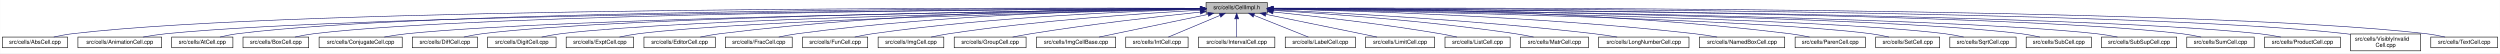
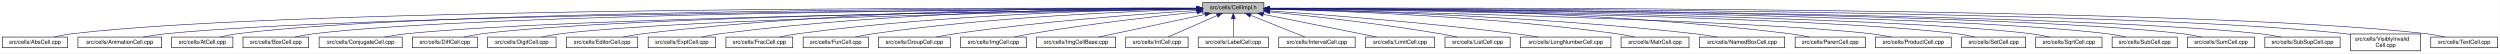
<svg xmlns="http://www.w3.org/2000/svg" xmlns:xlink="http://www.w3.org/1999/xlink" width="4452pt" height="95pt" viewBox="0.00 0.00 4451.50 95.00">
  <g id="graph0" class="graph" transform="scale(1 1) rotate(0) translate(4 91)">
    <polygon fill="white" stroke="transparent" points="-4,4 -4,-91 4447.5,-91 4447.5,4 -4,4" />
    <g id="node1" class="node">
      <g id="a_node1">
        <a xlink:title="Macros and types used only by cell implementations, not by cell users.">
-           <polygon fill="#bfbfbf" stroke="black" points="2143.5,-67.5 2143.5,-86.5 2252.5,-86.5 2252.5,-67.5 2143.5,-67.5" />
-           <text text-anchor="middle" x="2198" y="-74.5" font-family="Helvetica,sans-Serif" font-size="10.00">src/cells/CellImpl.h</text>
+           <polygon fill="#bfbfbf" stroke="black" points="2137.5,-67.5 2137.5,-86.5 2246.5,-86.5 2246.5,-67.5 2137.5,-67.5" />
+           <text text-anchor="middle" x="2192" y="-74.5" font-family="Helvetica,sans-Serif" font-size="10.00">src/cells/CellImpl.h</text>
        </a>
      </g>
    </g>
    <g id="node2" class="node">
      <g id="a_node2">
        <a xlink:href="AbsCell_8cpp.html" target="_top" xlink:title="This file defines the class AbsCell.">
          <polygon fill="white" stroke="black" points="0,-6 0,-25 116,-25 116,-6 0,-6" />
          <text text-anchor="middle" x="58" y="-13" font-family="Helvetica,sans-Serif" font-size="10.00">src/cells/AbsCell.cpp</text>
        </a>
      </g>
    </g>
    <g id="edge1" class="edge">
-       <path fill="none" stroke="midnightblue" d="M2133.15,-76.26C1827.39,-77.25 527.75,-78.51 125,-31 114.01,-29.7 102.16,-27.44 91.53,-25.07" />
-       <polygon fill="midnightblue" stroke="midnightblue" points="2133.2,-79.76 2143.18,-76.23 2133.17,-72.76 2133.2,-79.76" />
+       <path fill="none" stroke="midnightblue" d="M2127.34,-76.26C1822.46,-77.22 526.59,-78.38 125,-31 114.01,-29.7 102.16,-27.43 91.53,-25.07" />
+       <polygon fill="midnightblue" stroke="midnightblue" points="2127.35,-79.76 2137.34,-76.23 2127.33,-72.76 2127.35,-79.76" />
    </g>
    <g id="node3" class="node">
      <g id="a_node3">
        <a xlink:href="AnimationCell_8cpp.html" target="_top" xlink:title="This file defines the class AnimationCell.">
          <polygon fill="white" stroke="black" points="134.5,-6 134.5,-25 283.5,-25 283.5,-6 134.5,-6" />
          <text text-anchor="middle" x="209" y="-13" font-family="Helvetica,sans-Serif" font-size="10.00">src/cells/AnimationCell.cpp</text>
        </a>
      </g>
    </g>
    <g id="edge2" class="edge">
-       <path fill="none" stroke="midnightblue" d="M2132.84,-75.77C1842.02,-74.54 660.69,-67.35 292,-31 278.46,-29.67 263.81,-27.39 250.63,-25.03" />
-       <polygon fill="midnightblue" stroke="midnightblue" points="2133.2,-79.27 2143.22,-75.81 2133.23,-72.27 2133.2,-79.27" />
+       <path fill="none" stroke="midnightblue" d="M2127.05,-75.76C1837.14,-74.51 659.53,-67.25 292,-31 278.46,-29.66 263.81,-27.39 250.63,-25.03" />
+       <polygon fill="midnightblue" stroke="midnightblue" points="2127.37,-79.27 2137.39,-75.81 2127.4,-72.27 2127.37,-79.27" />
    </g>
    <g id="node4" class="node">
      <g id="a_node4">
        <a xlink:href="AtCell_8cpp.html" target="_top" xlink:title="This file defines the class AtCell.">
          <polygon fill="white" stroke="black" points="301.5,-6 301.5,-25 410.5,-25 410.5,-6 301.5,-6" />
          <text text-anchor="middle" x="356" y="-13" font-family="Helvetica,sans-Serif" font-size="10.00">src/cells/AtCell.cpp</text>
        </a>
      </g>
    </g>
    <g id="edge3" class="edge">
-       <path fill="none" stroke="midnightblue" d="M2133.08,-76.1C1854.67,-76.28 760.4,-74.16 419,-31 408.64,-29.69 397.5,-27.42 387.5,-25.06" />
-       <polygon fill="midnightblue" stroke="midnightblue" points="2133.41,-79.6 2143.41,-76.1 2133.41,-72.6 2133.41,-79.6" />
+       <path fill="none" stroke="midnightblue" d="M2126.84,-76.1C1848.62,-76.24 759.05,-74 419,-31 408.64,-29.69 397.5,-27.42 387.5,-25.06" />
+       <polygon fill="midnightblue" stroke="midnightblue" points="2127.17,-79.6 2137.16,-76.09 2127.16,-72.6 2127.17,-79.6" />
    </g>
    <g id="node5" class="node">
      <g id="a_node5">
        <a xlink:href="BoxCell_8cpp.html" target="_top" xlink:title="This file defines the class BoxCell.">
          <polygon fill="white" stroke="black" points="428.5,-6 428.5,-25 545.5,-25 545.5,-6 428.5,-6" />
          <text text-anchor="middle" x="487" y="-13" font-family="Helvetica,sans-Serif" font-size="10.00">src/cells/BoxCell.cpp</text>
        </a>
      </g>
    </g>
    <g id="edge4" class="edge">
-       <path fill="none" stroke="midnightblue" d="M2132.88,-75.81C1867.71,-74.77 868.51,-68.4 555,-31 543.85,-29.67 531.83,-27.39 521.04,-25.03" />
-       <polygon fill="midnightblue" stroke="midnightblue" points="2133.1,-79.31 2143.11,-75.84 2133.13,-72.31 2133.1,-79.31" />
+       <path fill="none" stroke="midnightblue" d="M2127.12,-75.8C1862.92,-74.73 867.36,-68.28 555,-31 543.85,-29.67 531.83,-27.39 521.04,-25.03" />
+       <polygon fill="midnightblue" stroke="midnightblue" points="2127.3,-79.3 2137.31,-75.84 2127.33,-72.3 2127.3,-79.3" />
    </g>
    <g id="node6" class="node">
      <g id="a_node6">
        <a xlink:href="ConjugateCell_8cpp.html" target="_top" xlink:title="This file defines the class ConjugateCell.">
          <polygon fill="white" stroke="black" points="564,-6 564,-25 712,-25 712,-6 564,-6" />
          <text text-anchor="middle" x="638" y="-13" font-family="Helvetica,sans-Serif" font-size="10.00">src/cells/ConjugateCell.cpp</text>
        </a>
      </g>
    </g>
    <g id="edge5" class="edge">
-       <path fill="none" stroke="midnightblue" d="M2133.06,-75.25C1885.51,-72.22 1000.91,-59.57 721,-31 707.61,-29.63 693.13,-27.38 680.06,-25.05" />
-       <polygon fill="midnightblue" stroke="midnightblue" points="2133.29,-78.76 2143.33,-75.38 2133.37,-71.76 2133.29,-78.76" />
+       <path fill="none" stroke="midnightblue" d="M2126.91,-75.24C1879.79,-72.17 999.61,-59.45 721,-31 707.61,-29.63 693.13,-27.38 680.06,-25.04" />
+       <polygon fill="midnightblue" stroke="midnightblue" points="2127.12,-78.75 2137.16,-75.37 2127.2,-71.75 2127.12,-78.75" />
    </g>
    <g id="node7" class="node">
      <g id="a_node7">
        <a xlink:href="DiffCell_8cpp.html" target="_top" xlink:title="This file defines the class DiffCell.">
          <polygon fill="white" stroke="black" points="730,-6 730,-25 846,-25 846,-6 730,-6" />
          <text text-anchor="middle" x="788" y="-13" font-family="Helvetica,sans-Serif" font-size="10.00">src/cells/DiffCell.cpp</text>
        </a>
      </g>
    </g>
    <g id="edge6" class="edge">
-       <path fill="none" stroke="midnightblue" d="M2133.15,-75.37C1900.28,-72.87 1106.8,-62.21 855,-31 844.13,-29.65 832.42,-27.4 821.88,-25.07" />
-       <polygon fill="midnightblue" stroke="midnightblue" points="2133.12,-78.87 2143.16,-75.48 2133.2,-71.87 2133.12,-78.87" />
+       <path fill="none" stroke="midnightblue" d="M2127.09,-75.36C1894.82,-72.82 1105.55,-62.07 855,-31 844.13,-29.65 832.43,-27.4 821.88,-25.07" />
+       <polygon fill="midnightblue" stroke="midnightblue" points="2127.37,-78.86 2137.4,-75.47 2127.44,-71.86 2127.37,-78.86" />
    </g>
    <g id="node8" class="node">
      <g id="a_node8">
        <a xlink:href="DigitCell_8cpp.html" target="_top" xlink:title="This file defines the class DigitCell.">
          <polygon fill="white" stroke="black" points="864,-6 864,-25 986,-25 986,-6 864,-6" />
          <text text-anchor="middle" x="925" y="-13" font-family="Helvetica,sans-Serif" font-size="10.00">src/cells/DigitCell.cpp</text>
        </a>
      </g>
    </g>
    <g id="edge7" class="edge">
-       <path fill="none" stroke="midnightblue" d="M2133.16,-75C1916.42,-71.44 1218.27,-58.11 995,-31 983.67,-29.62 971.44,-27.36 960.42,-25.03" />
-       <polygon fill="midnightblue" stroke="midnightblue" points="2133.36,-78.51 2143.41,-75.17 2133.47,-71.51 2133.36,-78.51" />
+       <path fill="none" stroke="midnightblue" d="M2127.11,-74.99C1911.03,-71.39 1217.03,-57.98 995,-31 983.67,-29.62 971.44,-27.36 960.42,-25.03" />
+       <polygon fill="midnightblue" stroke="midnightblue" points="2127.28,-78.49 2137.34,-75.16 2127.4,-71.49 2127.28,-78.49" />
    </g>
    <g id="node9" class="node">
      <g id="a_node9">
-         <a xlink:href="ExptCell_8cpp.html" target="_top" xlink:title="This file defines the class ExptCell.">
-           <polygon fill="white" stroke="black" points="1004,-6 1004,-25 1124,-25 1124,-6 1004,-6" />
-           <text text-anchor="middle" x="1064" y="-13" font-family="Helvetica,sans-Serif" font-size="10.00">src/cells/ExptCell.cpp</text>
+         <a xlink:href="EditorCell_8cpp.html" target="_top" xlink:title="This file defines the class EditorCell.">
+           <polygon fill="white" stroke="black" points="1004.5,-6 1004.5,-25 1131.5,-25 1131.5,-6 1004.5,-6" />
+           <text text-anchor="middle" x="1068" y="-13" font-family="Helvetica,sans-Serif" font-size="10.00">src/cells/EditorCell.cpp</text>
        </a>
      </g>
    </g>
    <g id="edge8" class="edge">
-       <path fill="none" stroke="midnightblue" d="M2133.25,-74.67C1933.43,-70.32 1328.15,-55.46 1133,-31 1121.83,-29.6 1109.77,-27.33 1098.91,-25" />
-       <polygon fill="midnightblue" stroke="midnightblue" points="2133.23,-78.17 2143.3,-74.88 2133.38,-71.17 2133.23,-78.17" />
+       <path fill="none" stroke="midnightblue" d="M2126.85,-76.67C1961.45,-77.62 1512.06,-75.53 1141,-31 1129.33,-29.6 1116.73,-27.36 1105.34,-25.06" />
+       <polygon fill="midnightblue" stroke="midnightblue" points="2127.36,-80.17 2137.33,-76.6 2127.31,-73.17 2127.36,-80.17" />
    </g>
    <g id="node10" class="node">
      <g id="a_node10">
-         <a xlink:href="EditorCell_8cpp.html" target="_top" xlink:title="This file defines the class EditorCell.">
-           <polygon fill="white" stroke="black" points="1142.5,-6 1142.5,-25 1269.5,-25 1269.5,-6 1142.5,-6" />
-           <text text-anchor="middle" x="1206" y="-13" font-family="Helvetica,sans-Serif" font-size="10.00">src/cells/EditorCell.cpp</text>
+         <a xlink:href="ExptCell_8cpp.html" target="_top" xlink:title="This file defines the class ExptCell.">
+           <polygon fill="white" stroke="black" points="1150,-6 1150,-25 1270,-25 1270,-6 1150,-6" />
+           <text text-anchor="middle" x="1210" y="-13" font-family="Helvetica,sans-Serif" font-size="10.00">src/cells/ExptCell.cpp</text>
        </a>
      </g>
    </g>
    <g id="edge9" class="edge">
-       <path fill="none" stroke="midnightblue" d="M2133.31,-76.16C1982.7,-75.8 1597.17,-70.72 1278,-31 1266.49,-29.57 1254.06,-27.32 1242.82,-25.02" />
-       <polygon fill="midnightblue" stroke="midnightblue" points="2133.31,-79.66 2143.31,-76.18 2133.32,-72.66 2133.31,-79.66" />
+       <path fill="none" stroke="midnightblue" d="M2127.06,-76.31C1977.04,-76.25 1595.06,-71.74 1279,-31 1267.95,-29.58 1256.04,-27.33 1245.27,-25.03" />
+       <polygon fill="midnightblue" stroke="midnightblue" points="2127.45,-79.81 2137.45,-76.3 2127.45,-72.81 2127.45,-79.81" />
    </g>
    <g id="node11" class="node">
      <g id="a_node11">
        <a xlink:href="FracCell_8cpp.html" target="_top" xlink:title="This file defines the class FracCell.">
-           <polygon fill="white" stroke="black" points="1287.5,-6 1287.5,-25 1406.5,-25 1406.5,-6 1287.5,-6" />
-           <text text-anchor="middle" x="1347" y="-13" font-family="Helvetica,sans-Serif" font-size="10.00">src/cells/FracCell.cpp</text>
+           <polygon fill="white" stroke="black" points="1288.5,-6 1288.5,-25 1407.5,-25 1407.5,-6 1288.5,-6" />
+           <text text-anchor="middle" x="1348" y="-13" font-family="Helvetica,sans-Serif" font-size="10.00">src/cells/FracCell.cpp</text>
        </a>
      </g>
    </g>
    <g id="edge10" class="edge">
-       <path fill="none" stroke="midnightblue" d="M2133.09,-75.54C1998.7,-73.87 1680.4,-66.19 1416,-31 1405.08,-29.55 1393.31,-27.32 1382.64,-25.05" />
-       <polygon fill="midnightblue" stroke="midnightblue" points="2133.18,-79.04 2143.22,-75.66 2133.26,-72.04 2133.18,-79.04" />
+       <path fill="none" stroke="midnightblue" d="M2127.18,-75.49C1993.7,-73.74 1678.7,-65.9 1417,-31 1406.08,-29.54 1394.31,-27.32 1383.64,-25.05" />
+       <polygon fill="midnightblue" stroke="midnightblue" points="2127.19,-78.99 2137.24,-75.62 2127.28,-72 2127.19,-78.99" />
    </g>
    <g id="node12" class="node">
      <g id="a_node12">
        <a xlink:href="FunCell_8cpp.html" target="_top" xlink:title="This file defines the class FunCell.">
-           <polygon fill="white" stroke="black" points="1425,-6 1425,-25 1541,-25 1541,-6 1425,-6" />
-           <text text-anchor="middle" x="1483" y="-13" font-family="Helvetica,sans-Serif" font-size="10.00">src/cells/FunCell.cpp</text>
+           <polygon fill="white" stroke="black" points="1426,-6 1426,-25 1542,-25 1542,-6 1426,-6" />
+           <text text-anchor="middle" x="1484" y="-13" font-family="Helvetica,sans-Serif" font-size="10.00">src/cells/FunCell.cpp</text>
        </a>
      </g>
    </g>
    <g id="edge11" class="edge">
-       <path fill="none" stroke="midnightblue" d="M2132.87,-74.57C2015.72,-71.32 1761.88,-61.12 1550,-31 1539.51,-29.51 1528.22,-27.3 1517.95,-25.06" />
-       <polygon fill="midnightblue" stroke="midnightblue" points="2133.01,-78.08 2143.1,-74.85 2133.2,-71.08 2133.01,-78.08" />
+       <path fill="none" stroke="midnightblue" d="M2127.13,-74.51C2011.04,-71.16 1760.32,-60.84 1551,-31 1540.51,-29.51 1529.22,-27.3 1518.95,-25.05" />
+       <polygon fill="midnightblue" stroke="midnightblue" points="2127.18,-78.01 2137.27,-74.79 2127.37,-71.01 2127.18,-78.01" />
    </g>
    <g id="node13" class="node">
      <g id="a_node13">
-         <a xlink:href="ImgCell_8cpp.html" target="_top" xlink:title="This file defines the class ImgCell.">
-           <polygon fill="white" stroke="black" points="1559.5,-6 1559.5,-25 1676.5,-25 1676.5,-6 1559.5,-6" />
-           <text text-anchor="middle" x="1618" y="-13" font-family="Helvetica,sans-Serif" font-size="10.00">src/cells/ImgCell.cpp</text>
+         <a xlink:href="GroupCell_8cpp.html" target="_top" xlink:title="This file defines the class GroupCell.">
+           <polygon fill="white" stroke="black" points="1560,-6 1560,-25 1688,-25 1688,-6 1560,-6" />
+           <text text-anchor="middle" x="1624" y="-13" font-family="Helvetica,sans-Serif" font-size="10.00">src/cells/GroupCell.cpp</text>
        </a>
      </g>
    </g>
    <g id="edge12" class="edge">
-       <path fill="none" stroke="midnightblue" d="M2133.19,-72.85C2035.72,-67.54 1845.8,-54.97 1686,-31 1675.5,-29.42 1664.18,-27.22 1653.85,-25" />
-       <polygon fill="midnightblue" stroke="midnightblue" points="2133.01,-76.35 2143.18,-73.39 2133.38,-69.36 2133.01,-76.35" />
+       <path fill="none" stroke="midnightblue" d="M2127.2,-72.3C2032.4,-66.38 1850.48,-53.16 1697,-31 1685.87,-29.39 1673.88,-27.2 1662.89,-25.01" />
+       <polygon fill="midnightblue" stroke="midnightblue" points="2127.01,-75.79 2137.21,-72.91 2127.45,-68.8 2127.01,-75.79" />
    </g>
    <g id="node14" class="node">
      <g id="a_node14">
-         <a xlink:href="GroupCell_8cpp.html" target="_top" xlink:title="This file defines the class GroupCell.">
-           <polygon fill="white" stroke="black" points="1695,-6 1695,-25 1823,-25 1823,-6 1695,-6" />
-           <text text-anchor="middle" x="1759" y="-13" font-family="Helvetica,sans-Serif" font-size="10.00">src/cells/GroupCell.cpp</text>
+         <a xlink:href="ImgCell_8cpp.html" target="_top" xlink:title="This file defines the class ImgCell.">
+           <polygon fill="white" stroke="black" points="1706.5,-6 1706.5,-25 1823.5,-25 1823.5,-6 1706.5,-6" />
+           <text text-anchor="middle" x="1765" y="-13" font-family="Helvetica,sans-Serif" font-size="10.00">src/cells/ImgCell.cpp</text>
        </a>
      </g>
    </g>
    <g id="edge13" class="edge">
-       <path fill="none" stroke="midnightblue" d="M2133.25,-69.5C2059.94,-61.8 1937.05,-47.87 1832,-31 1821.28,-29.28 1809.74,-27.13 1799.07,-25.01" />
-       <polygon fill="midnightblue" stroke="midnightblue" points="2132.95,-72.99 2143.26,-70.54 2133.67,-66.02 2132.95,-72.99" />
+       <path fill="none" stroke="midnightblue" d="M2127.19,-69.65C2054.92,-62.16 1934.68,-48.49 1832,-31 1822.14,-29.32 1811.54,-27.18 1801.75,-25.07" />
+       <polygon fill="midnightblue" stroke="midnightblue" points="2127.19,-73.17 2137.5,-70.71 2127.91,-66.21 2127.19,-73.17" />
    </g>
    <g id="node15" class="node">
      <g id="a_node15">
        <a xlink:href="ImgCellBase_8cpp.html" target="_top" xlink:title="This file defines the class ImgCellBase.">
          <polygon fill="white" stroke="black" points="1841.5,-6 1841.5,-25 1982.5,-25 1982.5,-6 1841.5,-6" />
          <text text-anchor="middle" x="1912" y="-13" font-family="Helvetica,sans-Serif" font-size="10.00">src/cells/ImgCellBase.cpp</text>
        </a>
      </g>
    </g>
    <g id="edge14" class="edge">
-       <path fill="none" stroke="midnightblue" d="M2147.06,-65.4C2091.61,-53.87 2004.05,-35.65 1952.9,-25.01" />
-       <polygon fill="midnightblue" stroke="midnightblue" points="2146.52,-68.86 2157.02,-67.48 2147.95,-62.01 2146.52,-68.86" />
+       <path fill="none" stroke="midnightblue" d="M2141.79,-65.33C2087.49,-53.79 2002.01,-35.63 1952.04,-25.01" />
+       <polygon fill="midnightblue" stroke="midnightblue" points="2141.37,-68.82 2151.88,-67.48 2142.83,-61.97 2141.37,-68.82" />
    </g>
    <g id="node16" class="node">
      <g id="a_node16">
        <a xlink:href="IntCell_8cpp.html" target="_top" xlink:title="This file defines the class IntCell.">
          <polygon fill="white" stroke="black" points="2000.5,-6 2000.5,-25 2111.5,-25 2111.5,-6 2000.5,-6" />
          <text text-anchor="middle" x="2056" y="-13" font-family="Helvetica,sans-Serif" font-size="10.00">src/cells/IntCell.cpp</text>
        </a>
      </g>
    </g>
    <g id="edge15" class="edge">
-       <path fill="none" stroke="midnightblue" d="M2168.12,-63.48C2140.54,-51.92 2100.33,-35.08 2076.31,-25.01" />
-       <polygon fill="midnightblue" stroke="midnightblue" points="2167.08,-66.84 2177.65,-67.48 2169.78,-60.38 2167.08,-66.84" />
+       <path fill="none" stroke="midnightblue" d="M2163.03,-63.33C2136.63,-51.78 2098.36,-35.03 2075.45,-25.01" />
+       <polygon fill="midnightblue" stroke="midnightblue" points="2161.95,-66.67 2172.51,-67.48 2164.76,-60.26 2161.95,-66.67" />
    </g>
    <g id="node17" class="node">
      <g id="a_node17">
-         <a xlink:href="IntervalCell_8cpp.html" target="_top" xlink:title="This file defines the class IntervalCell.">
-           <polygon fill="white" stroke="black" points="2130,-6 2130,-25 2266,-25 2266,-6 2130,-6" />
-           <text text-anchor="middle" x="2198" y="-13" font-family="Helvetica,sans-Serif" font-size="10.00">src/cells/IntervalCell.cpp</text>
+         <a xlink:href="LabelCell_8cpp.html" target="_top" xlink:title="This file defines the class LabelCell.">
+           <polygon fill="white" stroke="black" points="2129.5,-6 2129.5,-25 2254.5,-25 2254.5,-6 2129.5,-6" />
+           <text text-anchor="middle" x="2192" y="-13" font-family="Helvetica,sans-Serif" font-size="10.00">src/cells/LabelCell.cpp</text>
        </a>
      </g>
    </g>
    <g id="edge16" class="edge">
-       <path fill="none" stroke="midnightblue" d="M2198,-57.32C2198,-46.5 2198,-33.4 2198,-25.01" />
-       <polygon fill="midnightblue" stroke="midnightblue" points="2194.5,-57.48 2198,-67.48 2201.5,-57.48 2194.5,-57.48" />
+       <path fill="none" stroke="midnightblue" d="M2192,-57.32C2192,-46.5 2192,-33.4 2192,-25.01" />
+       <polygon fill="midnightblue" stroke="midnightblue" points="2188.5,-57.48 2192,-67.48 2195.5,-57.48 2188.5,-57.48" />
    </g>
    <g id="node18" class="node">
      <g id="a_node18">
-         <a xlink:href="LabelCell_8cpp.html" target="_top" xlink:title="This file defines the class LabelCell.">
-           <polygon fill="white" stroke="black" points="2284.5,-6 2284.5,-25 2409.5,-25 2409.5,-6 2284.5,-6" />
-           <text text-anchor="middle" x="2347" y="-13" font-family="Helvetica,sans-Serif" font-size="10.00">src/cells/LabelCell.cpp</text>
+         <a xlink:href="IntervalCell_8cpp.html" target="_top" xlink:title="This file defines the class IntervalCell.">
+           <polygon fill="white" stroke="black" points="2273,-6 2273,-25 2409,-25 2409,-6 2273,-6" />
+           <text text-anchor="middle" x="2341" y="-13" font-family="Helvetica,sans-Serif" font-size="10.00">src/cells/IntervalCell.cpp</text>
        </a>
      </g>
    </g>
    <g id="edge17" class="edge">
-       <path fill="none" stroke="midnightblue" d="M2228.97,-63.63C2257.92,-52.07 2300.37,-35.12 2325.69,-25.01" />
-       <polygon fill="midnightblue" stroke="midnightblue" points="2227.34,-60.52 2219.35,-67.48 2229.93,-67.02 2227.34,-60.52" />
+       <path fill="none" stroke="midnightblue" d="M2222.97,-63.63C2251.92,-52.07 2294.37,-35.12 2319.69,-25.01" />
+       <polygon fill="midnightblue" stroke="midnightblue" points="2221.34,-60.52 2213.35,-67.48 2223.93,-67.02 2221.34,-60.52" />
    </g>
    <g id="node19" class="node">
      <g id="a_node19">
        <a xlink:href="LimitCell_8cpp.html" target="_top" xlink:title="This file defines the class LimitCell.">
          <polygon fill="white" stroke="black" points="2427.5,-6 2427.5,-25 2550.5,-25 2550.5,-6 2427.5,-6" />
          <text text-anchor="middle" x="2489" y="-13" font-family="Helvetica,sans-Serif" font-size="10.00">src/cells/LimitCell.cpp</text>
        </a>
      </g>
    </g>
    <g id="edge18" class="edge">
-       <path fill="none" stroke="midnightblue" d="M2250.02,-65.46C2294.82,-56.37 2361.18,-42.88 2419,-31 2428.36,-29.08 2438.42,-27 2447.92,-25.03" />
-       <polygon fill="midnightblue" stroke="midnightblue" points="2249.07,-62.08 2239.96,-67.5 2250.46,-68.94 2249.07,-62.08" />
+       <path fill="none" stroke="midnightblue" d="M2245.34,-65.46C2291.15,-56.38 2358.94,-42.91 2418,-31 2427.5,-29.08 2437.7,-27.01 2447.33,-25.04" />
+       <polygon fill="midnightblue" stroke="midnightblue" points="2244.47,-62.06 2235.34,-67.44 2245.83,-68.93 2244.47,-62.06" />
    </g>
    <g id="node20" class="node">
      <g id="a_node20">
        <a xlink:href="ListCell_8cpp.html" target="_top" xlink:title="This file defines the class ListCell.">
          <polygon fill="white" stroke="black" points="2569,-6 2569,-25 2685,-25 2685,-6 2569,-6" />
          <text text-anchor="middle" x="2627" y="-13" font-family="Helvetica,sans-Serif" font-size="10.00">src/cells/ListCell.cpp</text>
        </a>
      </g>
    </g>
    <g id="edge19" class="edge">
-       <path fill="none" stroke="midnightblue" d="M2263.17,-69.67C2335.84,-62.21 2456.75,-48.55 2560,-31 2569.86,-29.32 2580.46,-27.19 2590.25,-25.07" />
-       <polygon fill="midnightblue" stroke="midnightblue" points="2262.4,-66.23 2252.8,-70.73 2263.11,-73.2 2262.4,-66.23" />
+       <path fill="none" stroke="midnightblue" d="M2256.84,-69.88C2330.56,-62.51 2454.38,-48.85 2560,-31 2569.97,-29.31 2580.71,-27.15 2590.61,-25.01" />
+       <polygon fill="midnightblue" stroke="midnightblue" points="2256.39,-66.41 2246.78,-70.88 2257.08,-73.38 2256.39,-66.41" />
    </g>
    <g id="node21" class="node">
      <g id="a_node21">
-         <a xlink:href="MatrCell_8cpp.html" target="_top" xlink:title="This file defines the class MatrCell.">
-           <polygon fill="white" stroke="black" points="2703.5,-6 2703.5,-25 2824.5,-25 2824.5,-6 2703.5,-6" />
-           <text text-anchor="middle" x="2764" y="-13" font-family="Helvetica,sans-Serif" font-size="10.00">src/cells/MatrCell.cpp</text>
+         <a xlink:href="LongNumberCell_8cpp.html" target="_top" xlink:title="This file defines the class LongNumberCell.">
+           <polygon fill="white" stroke="black" points="2703.5,-6 2703.5,-25 2864.5,-25 2864.5,-6 2703.5,-6" />
+           <text text-anchor="middle" x="2784" y="-13" font-family="Helvetica,sans-Serif" font-size="10.00">src/cells/LongNumberCell.cpp</text>
        </a>
      </g>
    </g>
    <g id="edge20" class="edge">
-       <path fill="none" stroke="midnightblue" d="M2262.57,-72.49C2357.49,-66.81 2540.1,-53.85 2694,-31 2704.68,-29.41 2716.19,-27.23 2726.72,-25.04" />
-       <polygon fill="midnightblue" stroke="midnightblue" points="2262.33,-69 2252.55,-73.09 2262.74,-75.99 2262.33,-69" />
+       <path fill="none" stroke="midnightblue" d="M2256.84,-71.65C2352.65,-64.9 2537.56,-50.59 2694,-31 2707.35,-29.33 2721.75,-27.17 2735.04,-25.03" />
+       <polygon fill="midnightblue" stroke="midnightblue" points="2256.46,-68.17 2246.73,-72.36 2256.95,-75.15 2256.46,-68.17" />
    </g>
    <g id="node22" class="node">
      <g id="a_node22">
-         <a xlink:href="LongNumberCell_8cpp.html" target="_top" xlink:title="This file defines the class LongNumberCell.">
-           <polygon fill="white" stroke="black" points="2842.5,-6 2842.5,-25 3003.5,-25 3003.5,-6 2842.5,-6" />
-           <text text-anchor="middle" x="2923" y="-13" font-family="Helvetica,sans-Serif" font-size="10.00">src/cells/LongNumberCell.cpp</text>
+         <a xlink:href="MatrCell_8cpp.html" target="_top" xlink:title="This file defines the class MatrCell.">
+           <polygon fill="white" stroke="black" points="2882.5,-6 2882.5,-25 3003.5,-25 3003.5,-6 2882.5,-6" />
+           <text text-anchor="middle" x="2943" y="-13" font-family="Helvetica,sans-Serif" font-size="10.00">src/cells/MatrCell.cpp</text>
        </a>
      </g>
    </g>
    <g id="edge21" class="edge">
-       <path fill="none" stroke="midnightblue" d="M2262.66,-73.37C2377.82,-68.25 2625.88,-55.27 2834,-31 2847.53,-29.42 2862.14,-27.24 2875.54,-25.05" />
-       <polygon fill="midnightblue" stroke="midnightblue" points="2262.44,-69.87 2252.6,-73.81 2262.75,-76.87 2262.44,-69.87" />
+       <path fill="none" stroke="midnightblue" d="M2256.88,-74.77C2378.47,-71.78 2648.69,-61.95 2874,-31 2884.79,-29.52 2896.42,-27.31 2907,-25.07" />
+       <polygon fill="midnightblue" stroke="midnightblue" points="2256.55,-71.27 2246.63,-75.01 2256.71,-78.27 2256.55,-71.27" />
    </g>
    <g id="node23" class="node">
      <g id="a_node23">
        <a xlink:href="NamedBoxCell_8cpp.html" target="_top" xlink:title="This file defines the class NamedBoxCell.">
          <polygon fill="white" stroke="black" points="3022,-6 3022,-25 3174,-25 3174,-6 3022,-6" />
          <text text-anchor="middle" x="3098" y="-13" font-family="Helvetica,sans-Serif" font-size="10.00">src/cells/NamedBoxCell.cpp</text>
        </a>
      </g>
    </g>
    <g id="edge22" class="edge">
-       <path fill="none" stroke="midnightblue" d="M2262.95,-74.92C2401.29,-72.07 2735.08,-62.27 3013,-31 3026.24,-29.51 3040.55,-27.3 3053.58,-25.06" />
-       <polygon fill="midnightblue" stroke="midnightblue" points="2262.47,-71.43 2252.54,-75.13 2262.61,-78.43 2262.47,-71.43" />
+       <path fill="none" stroke="midnightblue" d="M2257.01,-74.96C2396.11,-72.17 2732.75,-62.48 3013,-31 3026.24,-29.51 3040.55,-27.31 3053.58,-25.06" />
+       <polygon fill="midnightblue" stroke="midnightblue" points="2256.88,-71.46 2246.95,-75.15 2257.01,-78.46 2256.88,-71.46" />
    </g>
    <g id="node24" class="node">
      <g id="a_node24">
        <a xlink:href="ParenCell_8cpp.html" target="_top" xlink:title="This file defines the class ParenCell.">
          <polygon fill="white" stroke="black" points="3192.5,-6 3192.5,-25 3317.5,-25 3317.5,-6 3192.5,-6" />
          <text text-anchor="middle" x="3255" y="-13" font-family="Helvetica,sans-Serif" font-size="10.00">src/cells/ParenCell.cpp</text>
        </a>
      </g>
    </g>
    <g id="edge23" class="edge">
-       <path fill="none" stroke="midnightblue" d="M2262.73,-76.46C2420.64,-76.84 2838.01,-73.37 3183,-31 3194.52,-29.59 3206.94,-27.34 3218.18,-25.04" />
-       <polygon fill="midnightblue" stroke="midnightblue" points="2262.71,-72.96 2252.7,-76.43 2262.69,-79.96 2262.71,-72.96" />
+       <path fill="none" stroke="midnightblue" d="M2256.83,-76.48C2415.49,-76.93 2835.7,-73.6 3183,-31 3194.52,-29.59 3206.94,-27.35 3218.18,-25.05" />
+       <polygon fill="midnightblue" stroke="midnightblue" points="2256.78,-72.98 2246.76,-76.45 2256.75,-79.98 2256.78,-72.98" />
    </g>
    <g id="node25" class="node">
      <g id="a_node25">
-         <a xlink:href="SetCell_8cpp.html" target="_top" xlink:title="This file defines the class SetCell.">
-           <polygon fill="white" stroke="black" points="3336,-6 3336,-25 3450,-25 3450,-6 3336,-6" />
-           <text text-anchor="middle" x="3393" y="-13" font-family="Helvetica,sans-Serif" font-size="10.00">src/cells/SetCell.cpp</text>
+         <a xlink:href="ProductCell_8cpp.html" target="_top" xlink:title="This file defines the class ProductCell.">
+           <polygon fill="white" stroke="black" points="3335.5,-6 3335.5,-25 3470.5,-25 3470.5,-6 3335.5,-6" />
+           <text text-anchor="middle" x="3403" y="-13" font-family="Helvetica,sans-Serif" font-size="10.00">src/cells/ProductCell.cpp</text>
        </a>
      </g>
    </g>
    <g id="edge24" class="edge">
-       <path fill="none" stroke="midnightblue" d="M2262.71,-74.92C2470.43,-71.23 3118.93,-57.79 3327,-31 3337.7,-29.62 3349.24,-27.36 3359.62,-25.03" />
-       <polygon fill="midnightblue" stroke="midnightblue" points="2262.51,-71.43 2252.57,-75.1 2262.63,-78.42 2262.51,-71.43" />
+       <path fill="none" stroke="midnightblue" d="M2257.02,-74.7C2465.76,-70.31 3117.47,-55.01 3327,-31 3339.14,-29.61 3352.26,-27.37 3364.12,-25.07" />
+       <polygon fill="midnightblue" stroke="midnightblue" points="2256.76,-71.2 2246.83,-74.91 2256.9,-78.2 2256.76,-71.2" />
    </g>
    <g id="node26" class="node">
      <g id="a_node26">
-         <a xlink:href="SqrtCell_8cpp.html" target="_top" xlink:title="This file defines the class SqrtCell.">
-           <polygon fill="white" stroke="black" points="3468,-6 3468,-25 3586,-25 3586,-6 3468,-6" />
-           <text text-anchor="middle" x="3527" y="-13" font-family="Helvetica,sans-Serif" font-size="10.00">src/cells/SqrtCell.cpp</text>
+         <a xlink:href="SetCell_8cpp.html" target="_top" xlink:title="This file defines the class SetCell.">
+           <polygon fill="white" stroke="black" points="3489,-6 3489,-25 3603,-25 3603,-6 3489,-6" />
+           <text text-anchor="middle" x="3546" y="-13" font-family="Helvetica,sans-Serif" font-size="10.00">src/cells/SetCell.cpp</text>
        </a>
      </g>
    </g>
    <g id="edge25" class="edge">
-       <path fill="none" stroke="midnightblue" d="M2262.94,-75.18C2486.58,-72.12 3223.99,-60.02 3459,-31 3470.02,-29.64 3481.9,-27.38 3492.6,-25.05" />
-       <polygon fill="midnightblue" stroke="midnightblue" points="2262.63,-71.68 2252.68,-75.32 2262.73,-78.68 2262.63,-71.68" />
+       <path fill="none" stroke="midnightblue" d="M2256.83,-75.29C2483.46,-72.56 3239.51,-61.36 3480,-31 3490.71,-29.65 3502.24,-27.4 3512.63,-25.06" />
+       <polygon fill="midnightblue" stroke="midnightblue" points="2256.72,-71.79 2246.76,-75.41 2256.8,-78.79 2256.72,-71.79" />
    </g>
    <g id="node27" class="node">
      <g id="a_node27">
-         <a xlink:href="SubCell_8cpp.html" target="_top" xlink:title="This file defines the class SubCell.">
-           <polygon fill="white" stroke="black" points="3604,-6 3604,-25 3720,-25 3720,-6 3604,-6" />
-           <text text-anchor="middle" x="3662" y="-13" font-family="Helvetica,sans-Serif" font-size="10.00">src/cells/SubCell.cpp</text>
+         <a xlink:href="SqrtCell_8cpp.html" target="_top" xlink:title="This file defines the class SqrtCell.">
+           <polygon fill="white" stroke="black" points="3621,-6 3621,-25 3739,-25 3739,-6 3621,-6" />
+           <text text-anchor="middle" x="3680" y="-13" font-family="Helvetica,sans-Serif" font-size="10.00">src/cells/SqrtCell.cpp</text>
        </a>
      </g>
    </g>
    <g id="edge26" class="edge">
-       <path fill="none" stroke="midnightblue" d="M2263.01,-75.47C2502.08,-73.26 3332.18,-63.4 3595,-31 3605.98,-29.65 3617.83,-27.36 3628.46,-25" />
-       <polygon fill="midnightblue" stroke="midnightblue" points="2262.71,-71.97 2252.74,-75.56 2262.78,-78.97 2262.71,-71.97" />
+       <path fill="none" stroke="midnightblue" d="M2256.9,-75.48C2498.33,-73.31 3344.37,-63.51 3612,-31 3623.14,-29.65 3635.17,-27.36 3645.96,-25" />
+       <polygon fill="midnightblue" stroke="midnightblue" points="2256.84,-71.98 2246.87,-75.57 2256.9,-78.98 2256.84,-71.98" />
    </g>
    <g id="node28" class="node">
      <g id="a_node28">
-         <a xlink:href="SubSupCell_8cpp.html" target="_top" xlink:title="This file defines the class SubSupCell.">
-           <polygon fill="white" stroke="black" points="3738,-6 3738,-25 3872,-25 3872,-6 3738,-6" />
-           <text text-anchor="middle" x="3805" y="-13" font-family="Helvetica,sans-Serif" font-size="10.00">src/cells/SubSupCell.cpp</text>
+         <a xlink:href="SubCell_8cpp.html" target="_top" xlink:title="This file defines the class SubCell.">
+           <polygon fill="white" stroke="black" points="3757,-6 3757,-25 3873,-25 3873,-6 3757,-6" />
+           <text text-anchor="middle" x="3815" y="-13" font-family="Helvetica,sans-Serif" font-size="10.00">src/cells/SubCell.cpp</text>
        </a>
      </g>
    </g>
    <g id="edge27" class="edge">
-       <path fill="none" stroke="midnightblue" d="M2262.81,-75.47C2515.91,-73.19 3438.13,-62.82 3729,-31 3741.28,-29.66 3754.56,-27.41 3766.52,-25.07" />
-       <polygon fill="midnightblue" stroke="midnightblue" points="2262.64,-71.97 2252.67,-75.56 2262.7,-78.97 2262.64,-71.97" />
+       <path fill="none" stroke="midnightblue" d="M2257.03,-75.72C2513.12,-74.35 3452.47,-66.94 3748,-31 3758.99,-29.66 3770.83,-27.38 3781.47,-25.02" />
+       <polygon fill="midnightblue" stroke="midnightblue" points="2256.76,-72.22 2246.77,-75.77 2256.79,-79.22 2256.76,-72.22" />
    </g>
    <g id="node29" class="node">
      <g id="a_node29">
        <a xlink:href="SumCell_8cpp.html" target="_top" xlink:title="This file defines the class SumCell.">
-           <polygon fill="white" stroke="black" points="3890,-6 3890,-25 4010,-25 4010,-6 3890,-6" />
-           <text text-anchor="middle" x="3950" y="-13" font-family="Helvetica,sans-Serif" font-size="10.00">src/cells/SumCell.cpp</text>
+           <polygon fill="white" stroke="black" points="3891,-6 3891,-25 4011,-25 4011,-6 3891,-6" />
+           <text text-anchor="middle" x="3951" y="-13" font-family="Helvetica,sans-Serif" font-size="10.00">src/cells/SumCell.cpp</text>
        </a>
      </g>
    </g>
    <g id="edge28" class="edge">
-       <path fill="none" stroke="midnightblue" d="M2262.9,-75.83C2531.74,-74.88 3559.08,-68.81 3881,-31 3892.31,-29.67 3904.5,-27.4 3915.45,-25.03" />
-       <polygon fill="midnightblue" stroke="midnightblue" points="2262.52,-72.33 2252.53,-75.87 2262.54,-79.33 2262.52,-72.33" />
+       <path fill="none" stroke="midnightblue" d="M2256.77,-75.84C2526.11,-74.93 3558.58,-68.97 3882,-31 3893.31,-29.67 3905.5,-27.4 3916.45,-25.03" />
+       <polygon fill="midnightblue" stroke="midnightblue" points="2256.75,-72.34 2246.76,-75.87 2256.77,-79.34 2256.75,-72.34" />
    </g>
    <g id="node30" class="node">
      <g id="a_node30">
-         <a xlink:href="ProductCell_8cpp.html" target="_top" xlink:title="This file defines the class ProductCell.">
-           <polygon fill="white" stroke="black" points="4028.5,-6 4028.5,-25 4163.5,-25 4163.5,-6 4028.5,-6" />
-           <text text-anchor="middle" x="4096" y="-13" font-family="Helvetica,sans-Serif" font-size="10.00">src/cells/ProductCell.cpp</text>
+         <a xlink:href="SubSupCell_8cpp.html" target="_top" xlink:title="This file defines the class SubSupCell.">
+           <polygon fill="white" stroke="black" points="4029,-6 4029,-25 4163,-25 4163,-6 4029,-6" />
+           <text text-anchor="middle" x="4096" y="-13" font-family="Helvetica,sans-Serif" font-size="10.00">src/cells/SubSupCell.cpp</text>
        </a>
      </g>
    </g>
    <g id="edge29" class="edge">
-       <path fill="none" stroke="midnightblue" d="M2262.58,-75.8C2544.39,-74.73 3667.97,-68.14 4019,-31 4031.58,-29.67 4045.18,-27.39 4057.4,-25.03" />
-       <polygon fill="midnightblue" stroke="midnightblue" points="2262.51,-72.3 2252.52,-75.84 2262.53,-79.3 2262.51,-72.3" />
+       <path fill="none" stroke="midnightblue" d="M2256.83,-75.83C2539.73,-74.87 3667.66,-68.69 4020,-31 4032.42,-29.67 4045.85,-27.39 4057.91,-25.03" />
+       <polygon fill="midnightblue" stroke="midnightblue" points="2256.72,-72.33 2246.73,-75.86 2256.74,-79.33 2256.72,-72.33" />
    </g>
    <g id="node31" class="node">
      <g id="a_node31">
        <a xlink:href="VisiblyInvalidCell_8cpp.html" target="_top" xlink:title="This file defines the class VisiblyInvalidCell.">
          <polygon fill="white" stroke="black" points="4181.5,-0.5 4181.5,-30.5 4306.5,-30.5 4306.5,-0.5 4181.5,-0.5" />
          <text text-anchor="start" x="4189.5" y="-18.5" font-family="Helvetica,sans-Serif" font-size="10.00">src/cells/VisiblyInvalid</text>
          <text text-anchor="middle" x="4244" y="-7.5" font-family="Helvetica,sans-Serif" font-size="10.00">Cell.cpp</text>
        </a>
      </g>
    </g>
    <g id="edge30" class="edge">
-       <path fill="none" stroke="midnightblue" d="M2263.12,-76.08C2560.39,-76.21 3790.49,-74.07 4173,-31 4175.75,-30.69 4178.55,-30.33 4181.38,-29.92" />
-       <polygon fill="midnightblue" stroke="midnightblue" points="2262.94,-72.58 2252.94,-76.07 2262.94,-79.58 2262.94,-72.58" />
+       <path fill="none" stroke="midnightblue" d="M2256.79,-76.06C2553.93,-76.1 3788.26,-73.67 4172,-31 4175.04,-30.66 4178.15,-30.26 4181.27,-29.81" />
+       <polygon fill="midnightblue" stroke="midnightblue" points="2256.62,-72.56 2246.62,-76.06 2256.62,-79.56 2256.62,-72.56" />
    </g>
    <g id="node32" class="node">
      <g id="a_node32">
        <a xlink:href="TextCell_8cpp.html" target="_top" xlink:title="This file defines the class TextCell.">
          <polygon fill="white" stroke="black" points="4324.5,-6 4324.5,-25 4443.5,-25 4443.5,-6 4324.5,-6" />
          <text text-anchor="middle" x="4384" y="-13" font-family="Helvetica,sans-Serif" font-size="10.00">src/cells/TextCell.cpp</text>
        </a>
      </g>
    </g>
    <g id="edge31" class="edge">
-       <path fill="none" stroke="midnightblue" d="M2262.72,-76.27C2572.26,-77.32 3903.75,-78.9 4316,-31 4327.15,-29.7 4339.17,-27.44 4349.96,-25.07" />
-       <polygon fill="midnightblue" stroke="midnightblue" points="2262.58,-72.77 2252.57,-76.24 2262.56,-79.77 2262.58,-72.77" />
+       <path fill="none" stroke="midnightblue" d="M2256.9,-76.28C2567.32,-77.35 3902.58,-79.02 4316,-31 4327.15,-29.7 4339.17,-27.44 4349.96,-25.07" />
+       <polygon fill="midnightblue" stroke="midnightblue" points="2256.74,-72.78 2246.72,-76.24 2256.71,-79.78 2256.74,-72.78" />
    </g>
  </g>
</svg>
